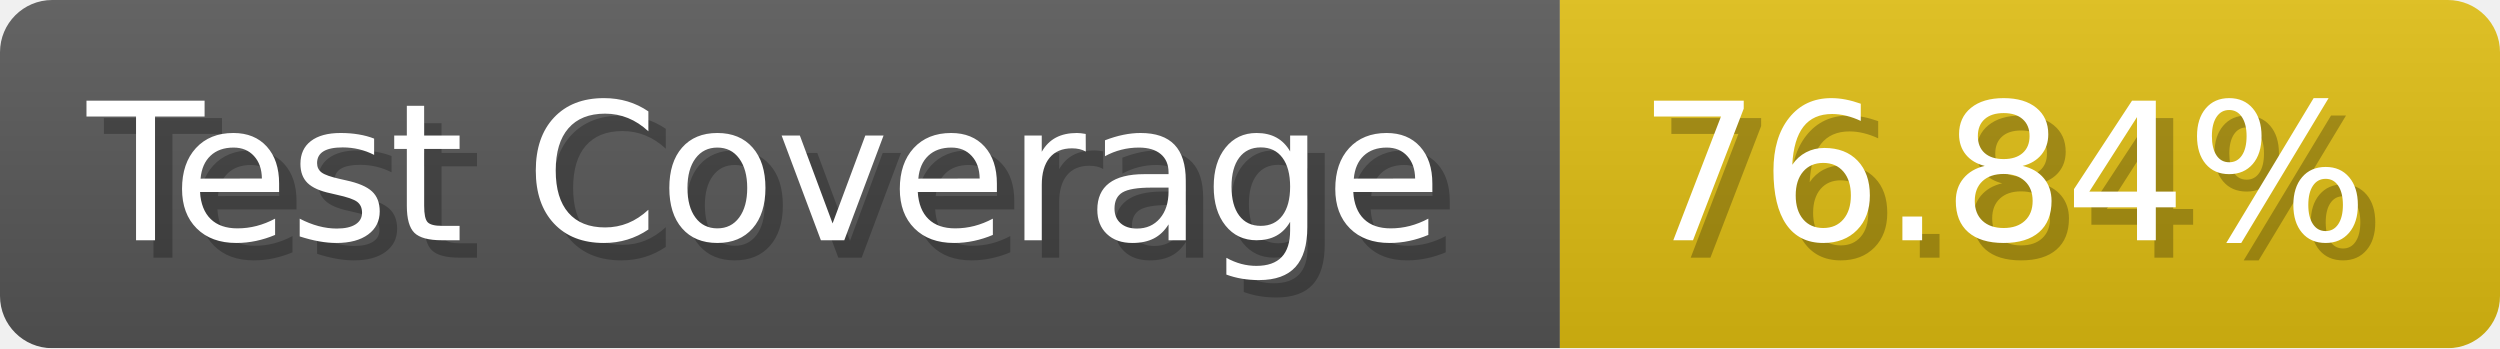
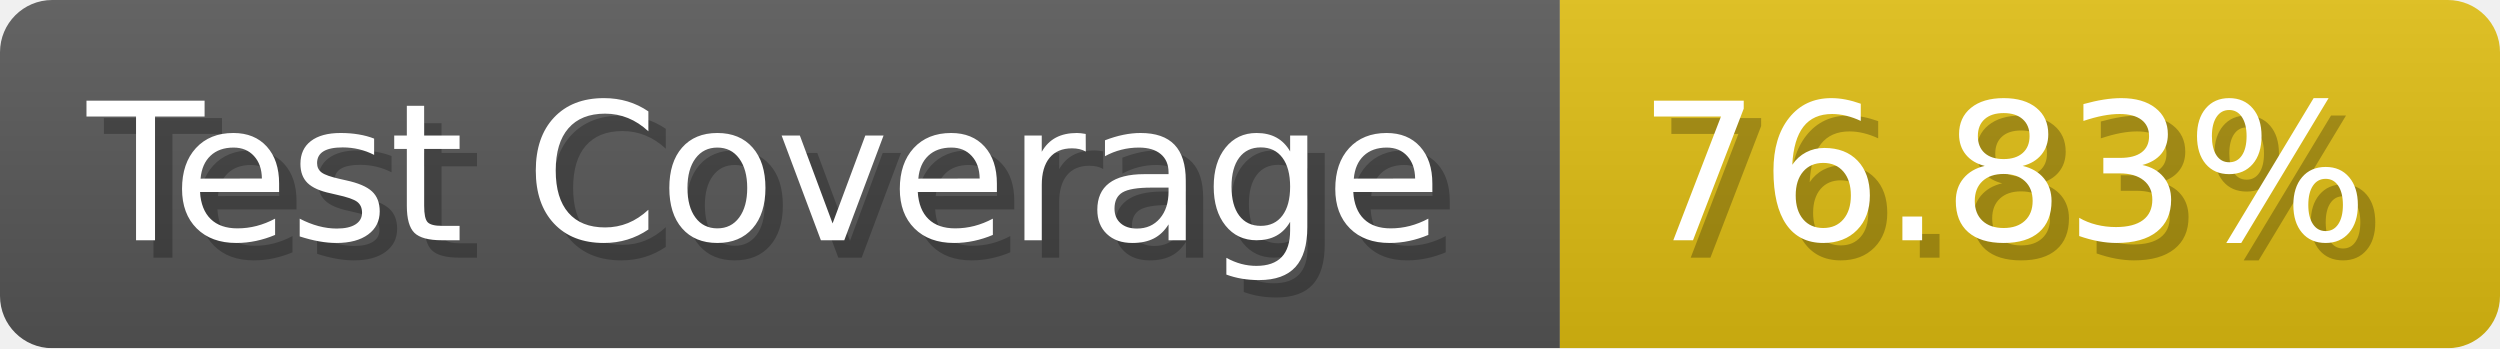
- <svg xmlns="http://www.w3.org/2000/svg" width="143.6" height="20" viewBox="0 0 1436 200" role="img" aria-label="Test Coverage: 76.84%">
+ <svg xmlns="http://www.w3.org/2000/svg" width="143.6" height="20" viewBox="0 0 1436 200" role="img" aria-label="Test Coverage: 76.83%">
  <linearGradient id="a" x2="0" y2="100%">
    <stop offset="0" stop-opacity=".1" stop-color="#EEE" />
    <stop offset="1" stop-opacity=".1" />
  </linearGradient>
  <mask id="m">
    <rect width="1436" height="200" rx="30" fill="#FFF" />
  </mask>
  <g mask="url(#m)">
    <rect width="896" height="200" fill="#555" />
    <rect width="540" height="200" fill="#DB1" x="896" />
    <rect width="1436" height="200" fill="url(#a)" />
  </g>
  <g aria-hidden="true" fill="#fff" text-anchor="start" font-family="Verdana,DejaVu Sans,sans-serif" font-size="110">
    <text x="60" y="148" textLength="796" fill="#000" opacity="0.25">Test Coverage</text>
    <text x="50" y="138" textLength="796">Test Coverage</text>
-     <text x="951" y="148" textLength="440" fill="#000" opacity="0.25">76.84%</text>
-     <text x="941" y="138" textLength="440">76.84%</text>
+     <text x="951" y="148" textLength="440" fill="#000" opacity="0.25">76.83%</text>
+     <text x="941" y="138" textLength="440">76.83%</text>
  </g>
</svg>
